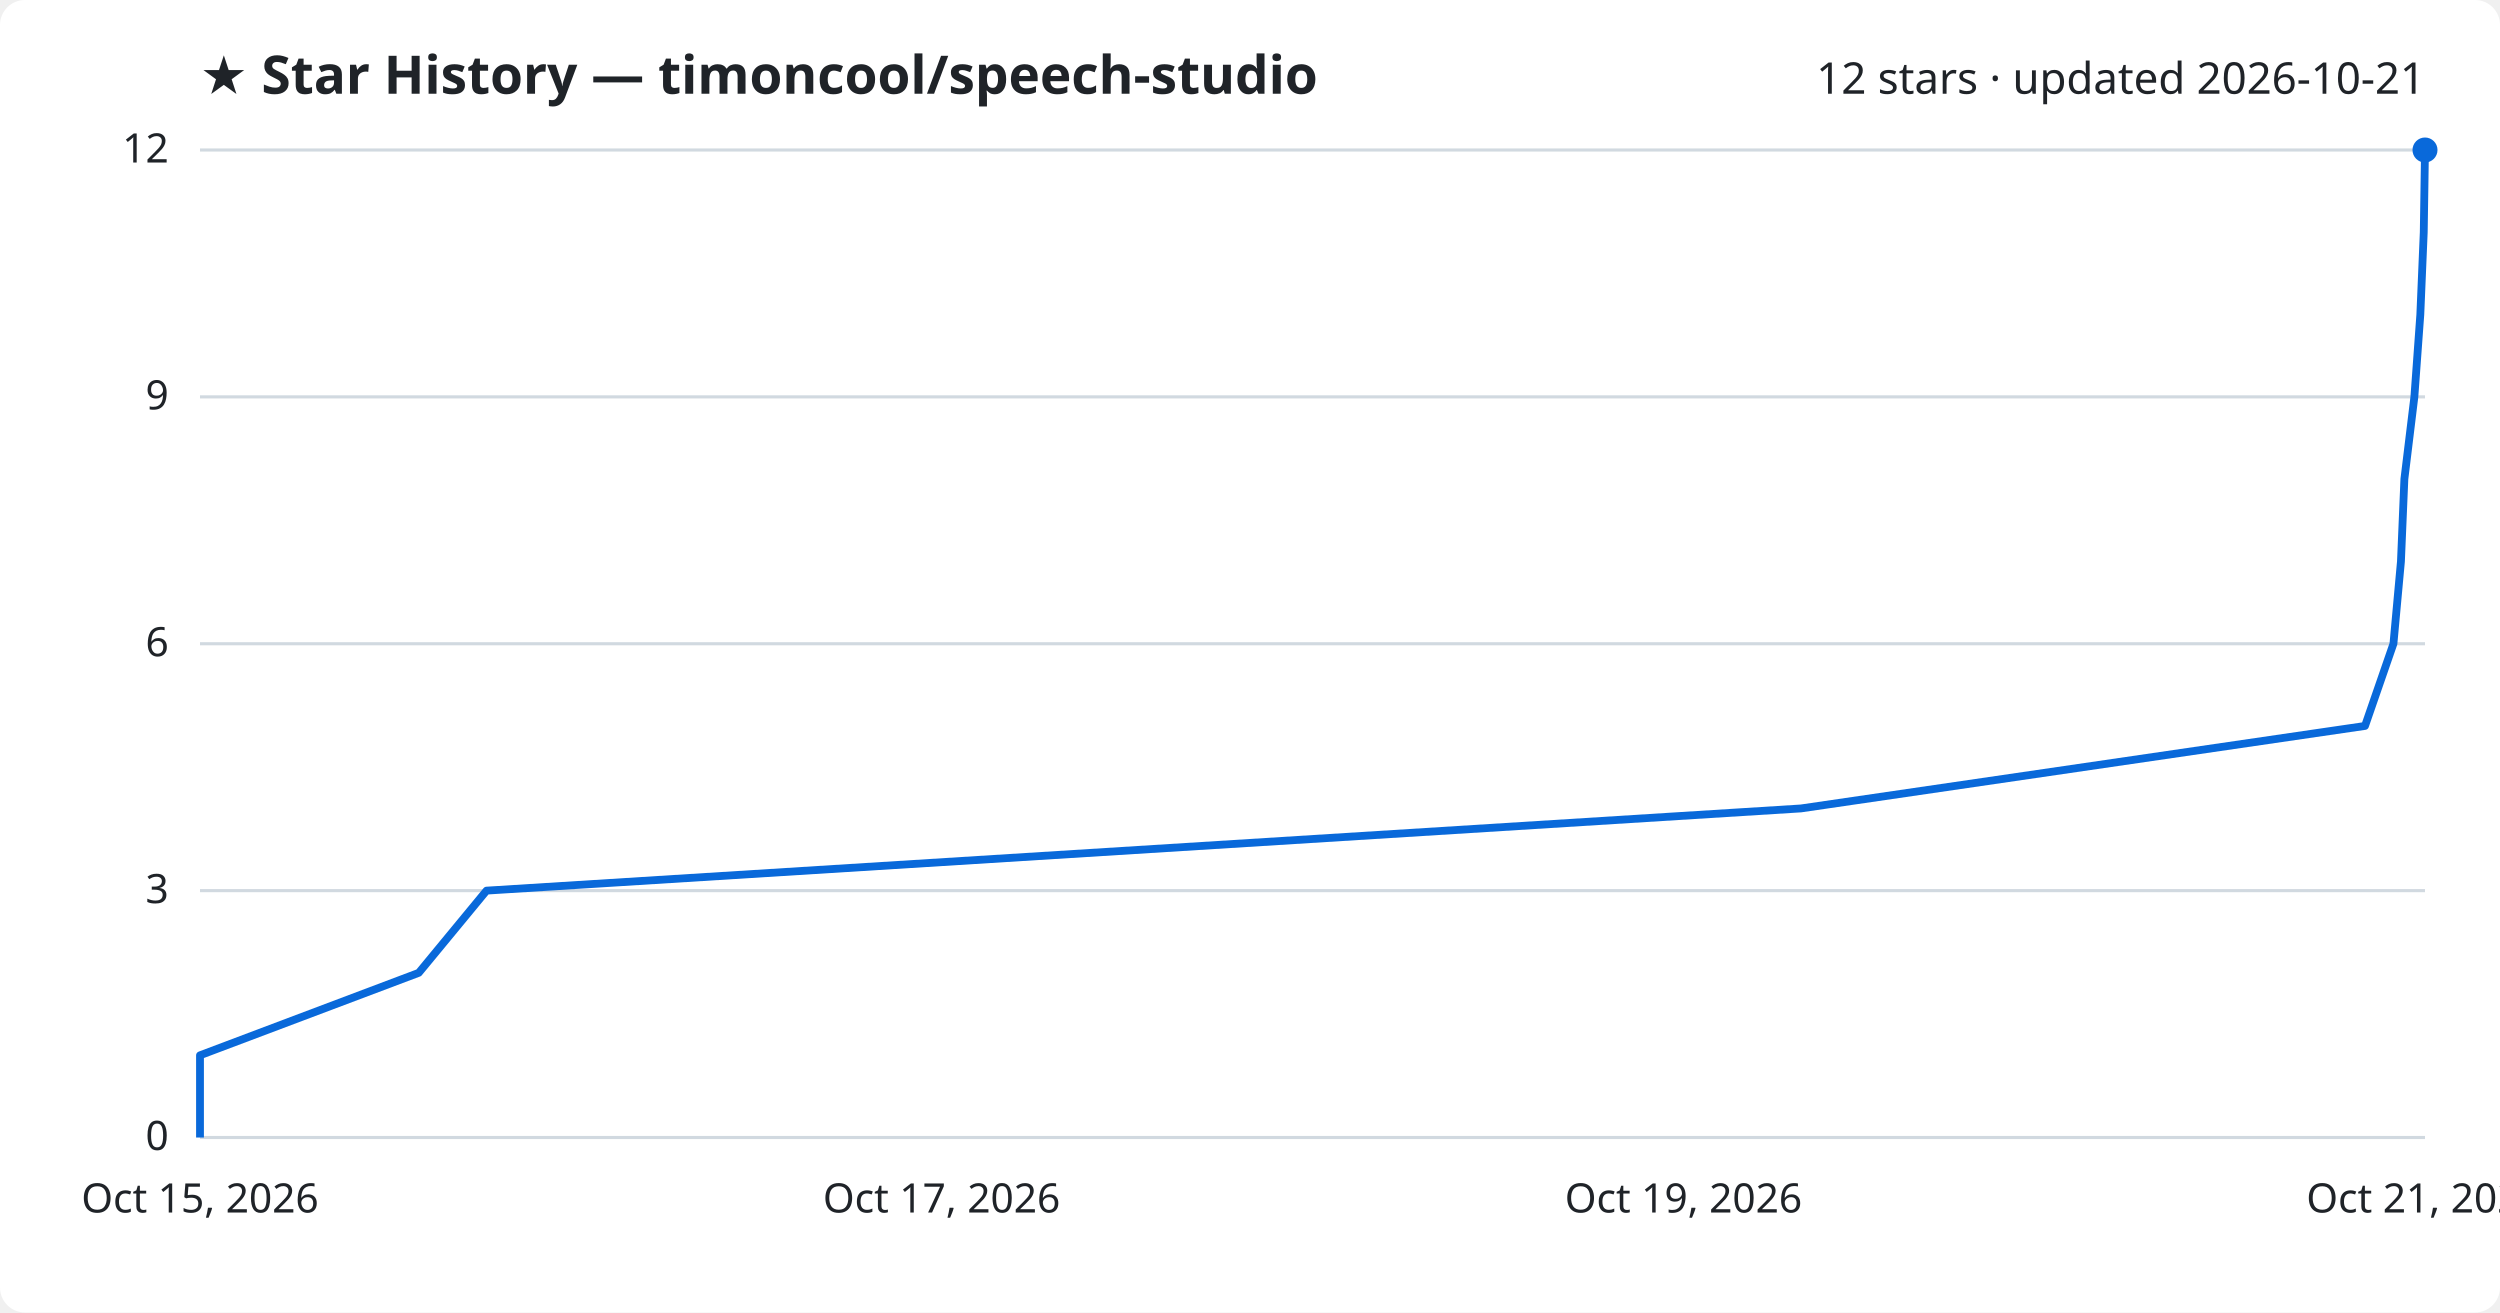
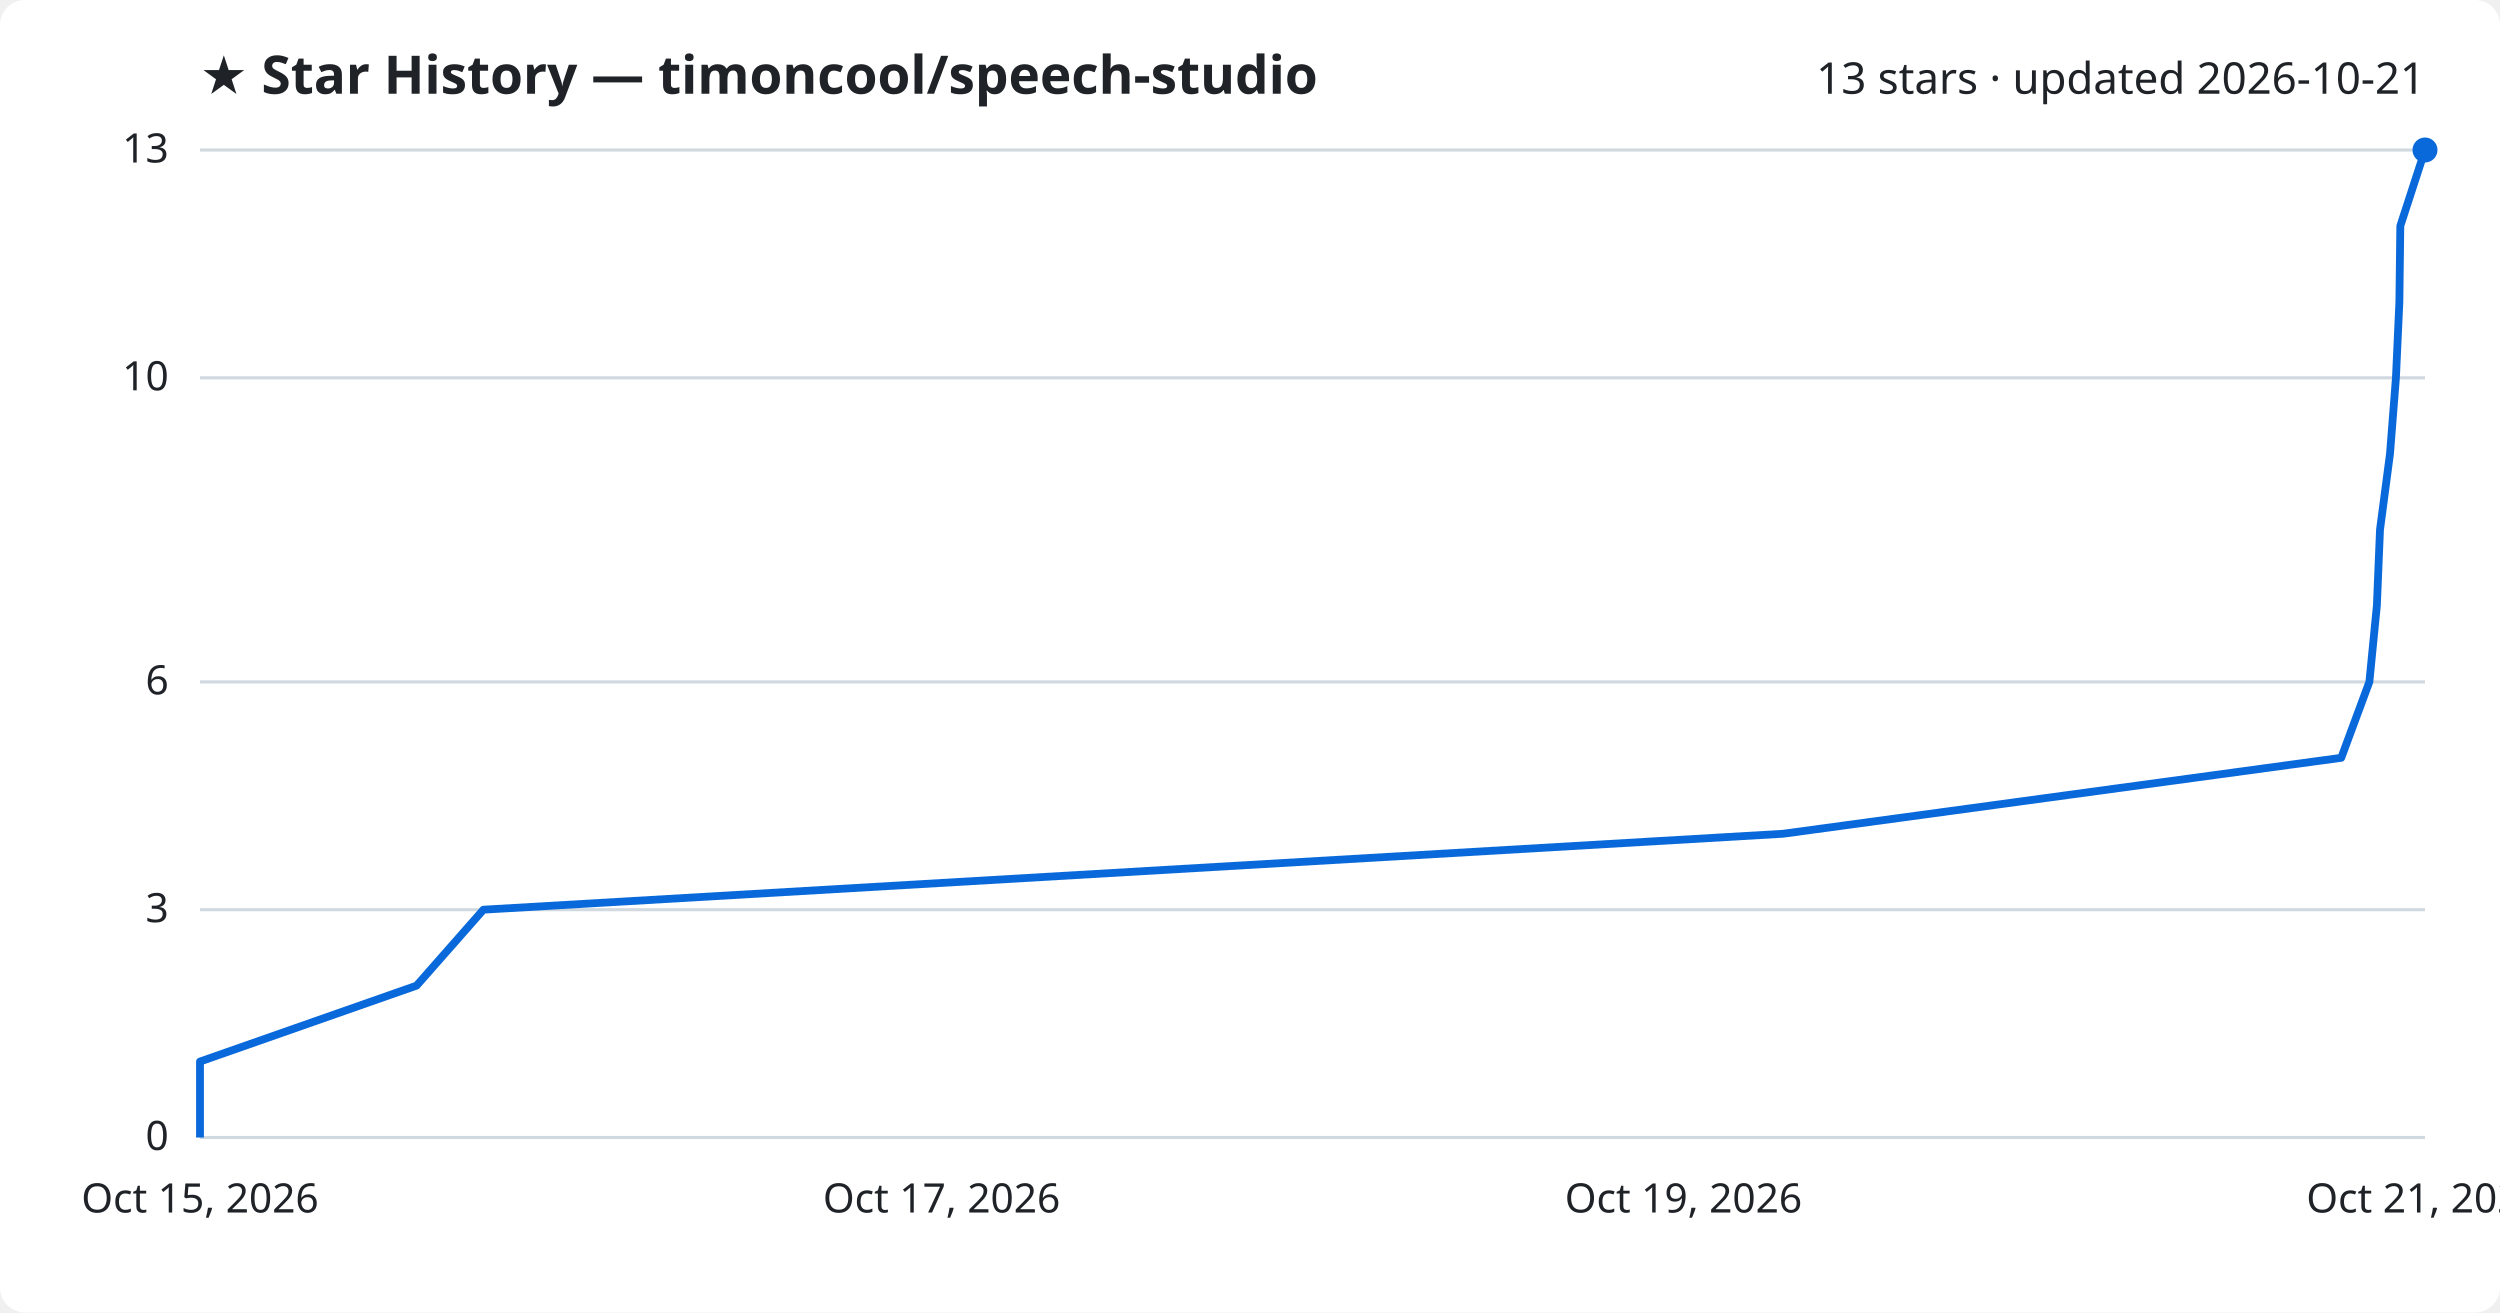
<svg xmlns="http://www.w3.org/2000/svg" viewBox="0 0 800 420" font-family="Segoe UI, sans-serif">
  <rect width="800" height="420" fill="#ffffff" rx="8" />
  <text x="64" y="30" fill="#1f2328" font-size="17" font-weight="700">★ Star History — timoncool/speech-studio</text>
-   <text x="776" y="30" fill="#1f2328" font-size="14" text-anchor="end">12 stars · updated 2026-10-21</text>
+   <text x="776" y="30" fill="#1f2328" font-size="14" text-anchor="end">13 stars · updated 2026-10-21</text>
  <line x1="64" y1="364.0" x2="776" y2="364.0" stroke="#d1d9e0" stroke-width="1" />
  <text x="54" y="368.0" fill="#1f2328" font-size="13" text-anchor="end">0</text>
-   <line x1="64" y1="285.0" x2="776" y2="285.0" stroke="#d1d9e0" stroke-width="1" />
-   <text x="54" y="289.0" fill="#1f2328" font-size="13" text-anchor="end">3</text>
-   <line x1="64" y1="206.0" x2="776" y2="206.0" stroke="#d1d9e0" stroke-width="1" />
-   <text x="54" y="210.0" fill="#1f2328" font-size="13" text-anchor="end">6</text>
-   <line x1="64" y1="127.0" x2="776" y2="127.0" stroke="#d1d9e0" stroke-width="1" />
-   <text x="54" y="131.0" fill="#1f2328" font-size="13" text-anchor="end">9</text>
+   <line x1="64" y1="291.1" x2="776" y2="291.1" stroke="#d1d9e0" stroke-width="1" />
+   <text x="54" y="295.1" fill="#1f2328" font-size="13" text-anchor="end">3</text>
+   <line x1="64" y1="218.2" x2="776" y2="218.2" stroke="#d1d9e0" stroke-width="1" />
+   <text x="54" y="222.2" fill="#1f2328" font-size="13" text-anchor="end">6</text>
+   <line x1="64" y1="120.9" x2="776" y2="120.9" stroke="#d1d9e0" stroke-width="1" />
+   <text x="54" y="124.9" fill="#1f2328" font-size="13" text-anchor="end">10</text>
  <line x1="64" y1="48.0" x2="776" y2="48.0" stroke="#d1d9e0" stroke-width="1" />
-   <text x="54" y="52.0" fill="#1f2328" font-size="13" text-anchor="end">12</text>
-   <path d="M64.0,364.0 L64.0,337.7 L134.0,311.3 L155.7,285.0 L576.3,258.7 L756.8,232.3 L765.9,206.0 L768.3,179.7 L769.4,153.3 L772.6,127.0 L774.5,100.7 L775.6,74.3 L776.0,48.0 L776.0,48.0" fill="none" stroke="#0969da" stroke-width="2.5" stroke-linejoin="round" />
+   <text x="54" y="52.0" fill="#1f2328" font-size="13" text-anchor="end">13</text>
+   <path d="M64.0,364.0 L64.0,339.7 L133.3,315.4 L154.7,291.1 L570.6,266.8 L749.2,242.5 L758.2,218.2 L760.6,193.8 L761.6,169.5 L764.8,145.2 L766.7,120.9 L767.8,96.6 L768.1,72.3 L776.0,48.0 L776.0,48.0" fill="none" stroke="#0969da" stroke-width="2.5" stroke-linejoin="round" />
  <circle cx="776.0" cy="48.0" r="4" fill="#0969da" />
  <text x="64.0" y="388" fill="#1f2328" font-size="13" text-anchor="middle">Oct 15, 2026</text>
  <text x="301.3" y="388" fill="#1f2328" font-size="13" text-anchor="middle">Oct 17, 2026</text>
  <text x="538.7" y="388" fill="#1f2328" font-size="13" text-anchor="middle">Oct 19, 2026</text>
  <text x="776.0" y="388" fill="#1f2328" font-size="13" text-anchor="middle">Oct 21, 2026</text>
</svg>
